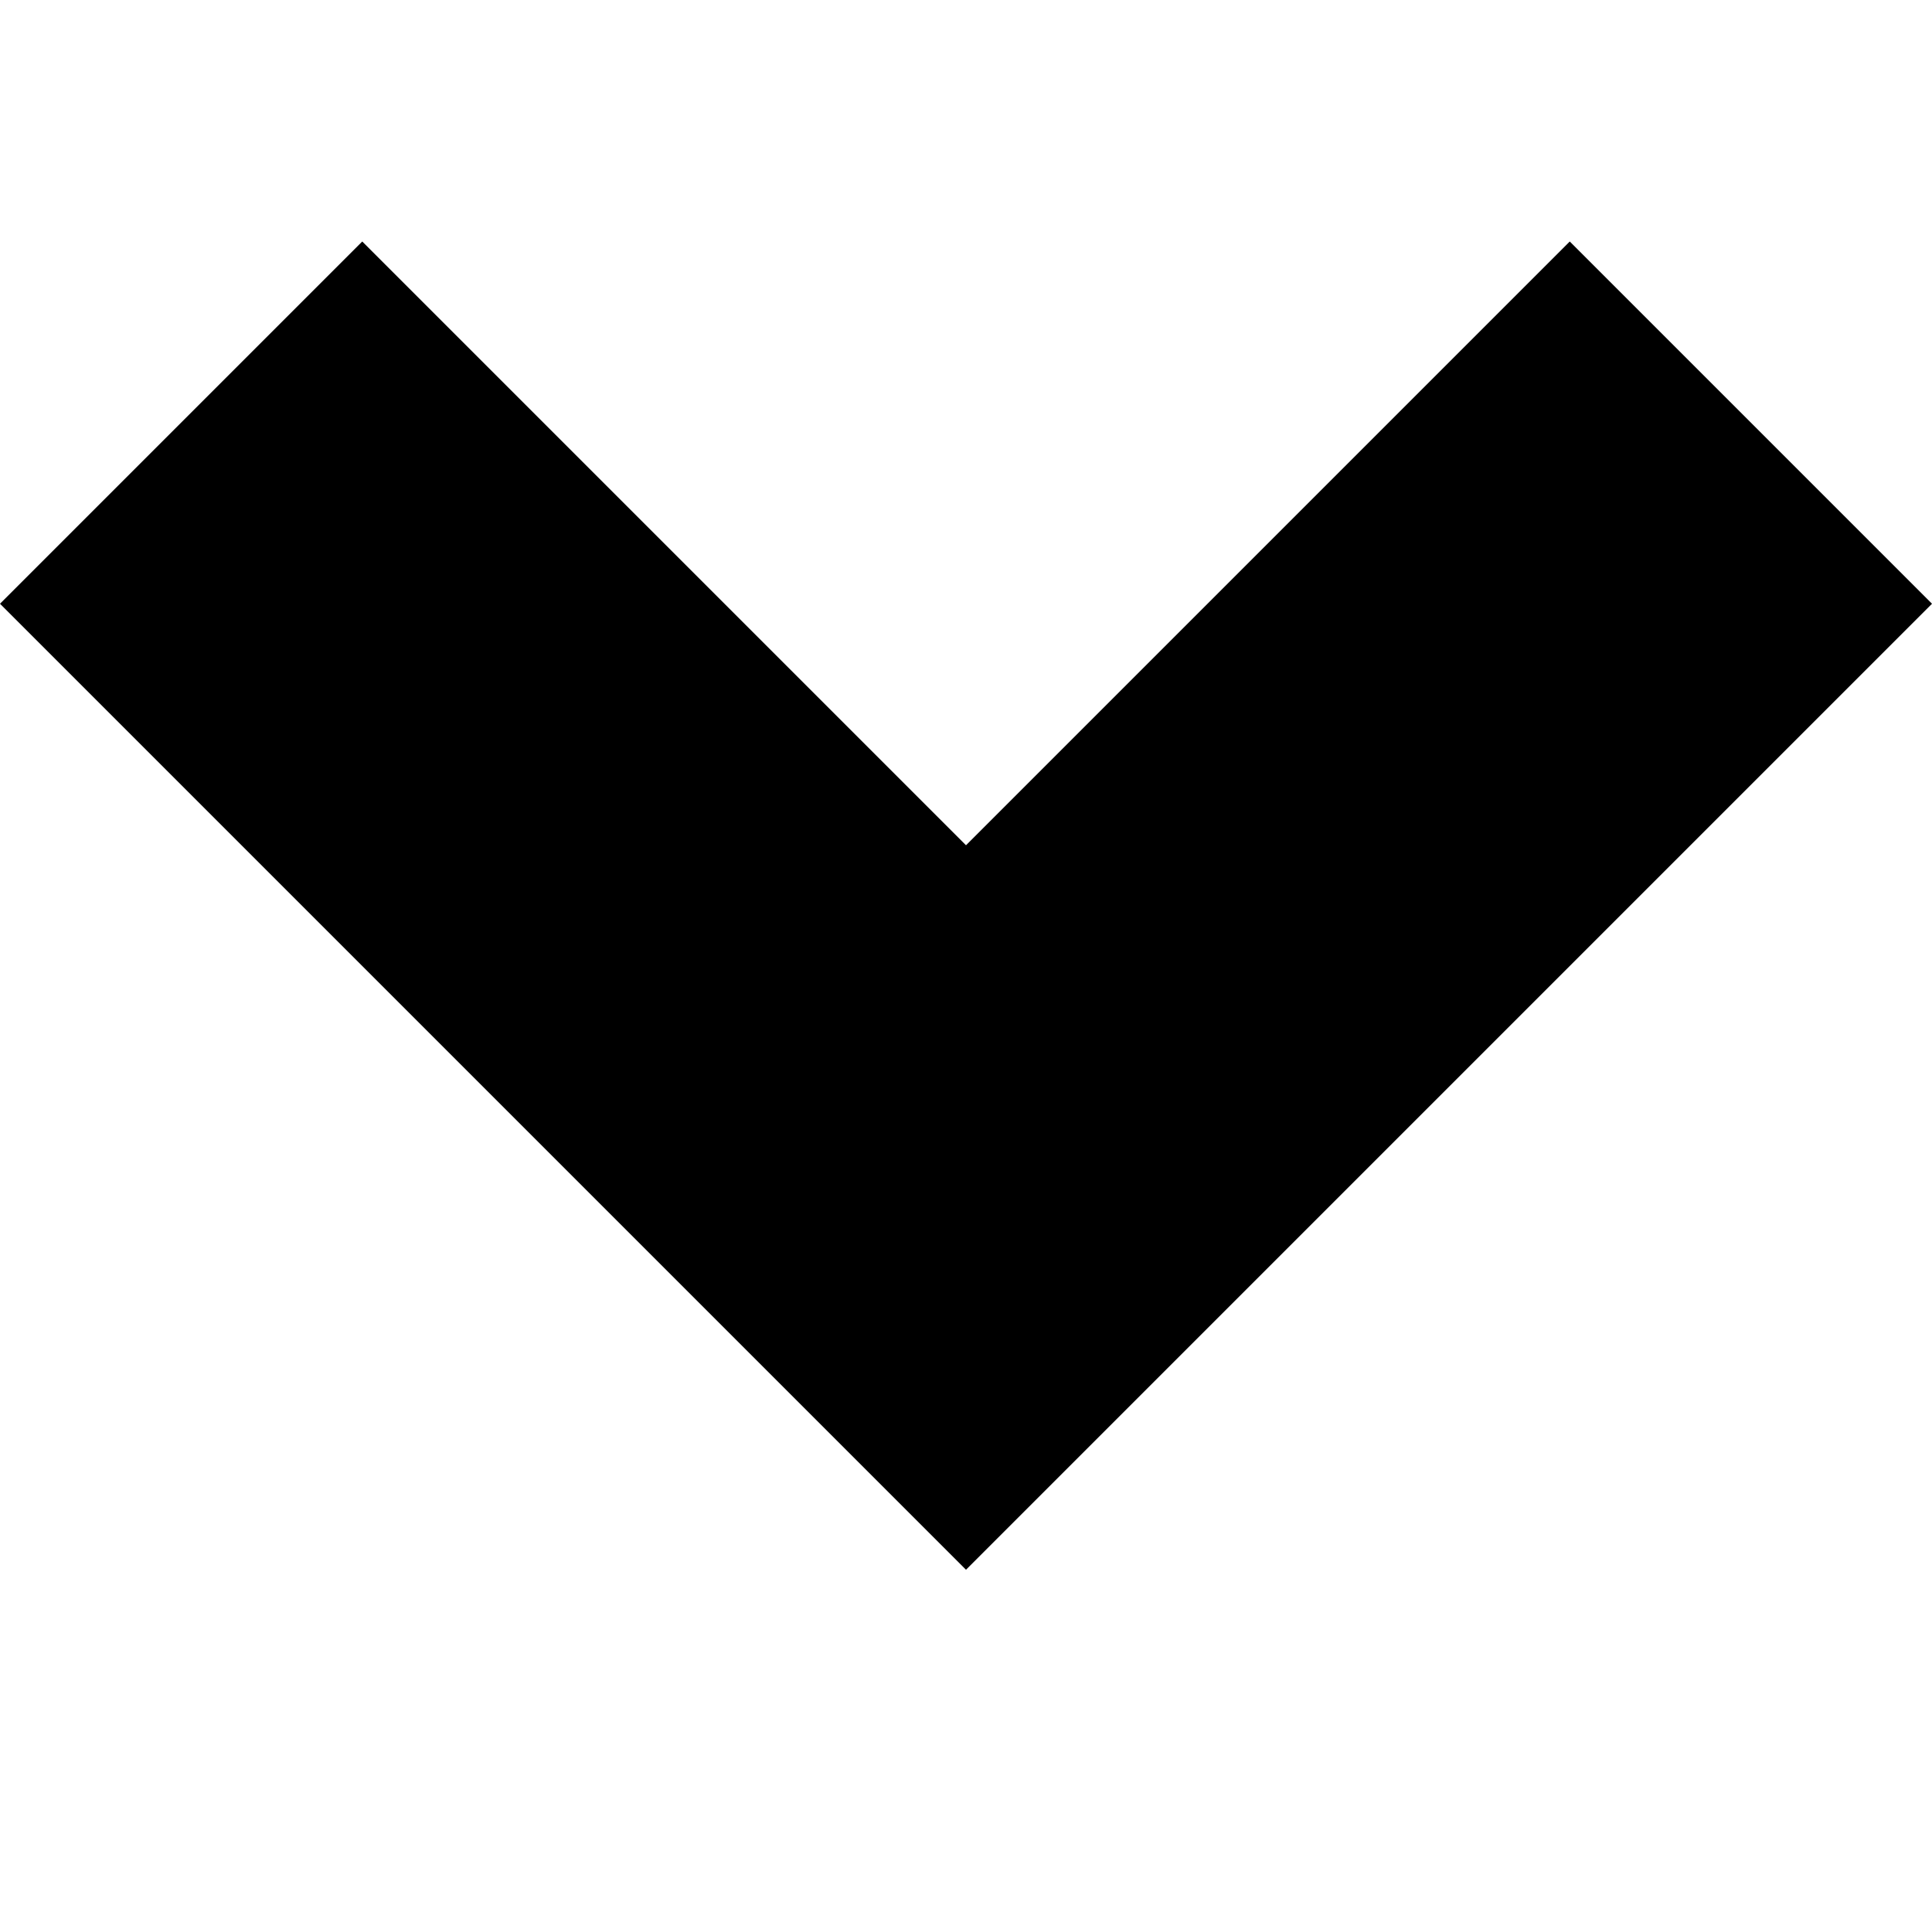
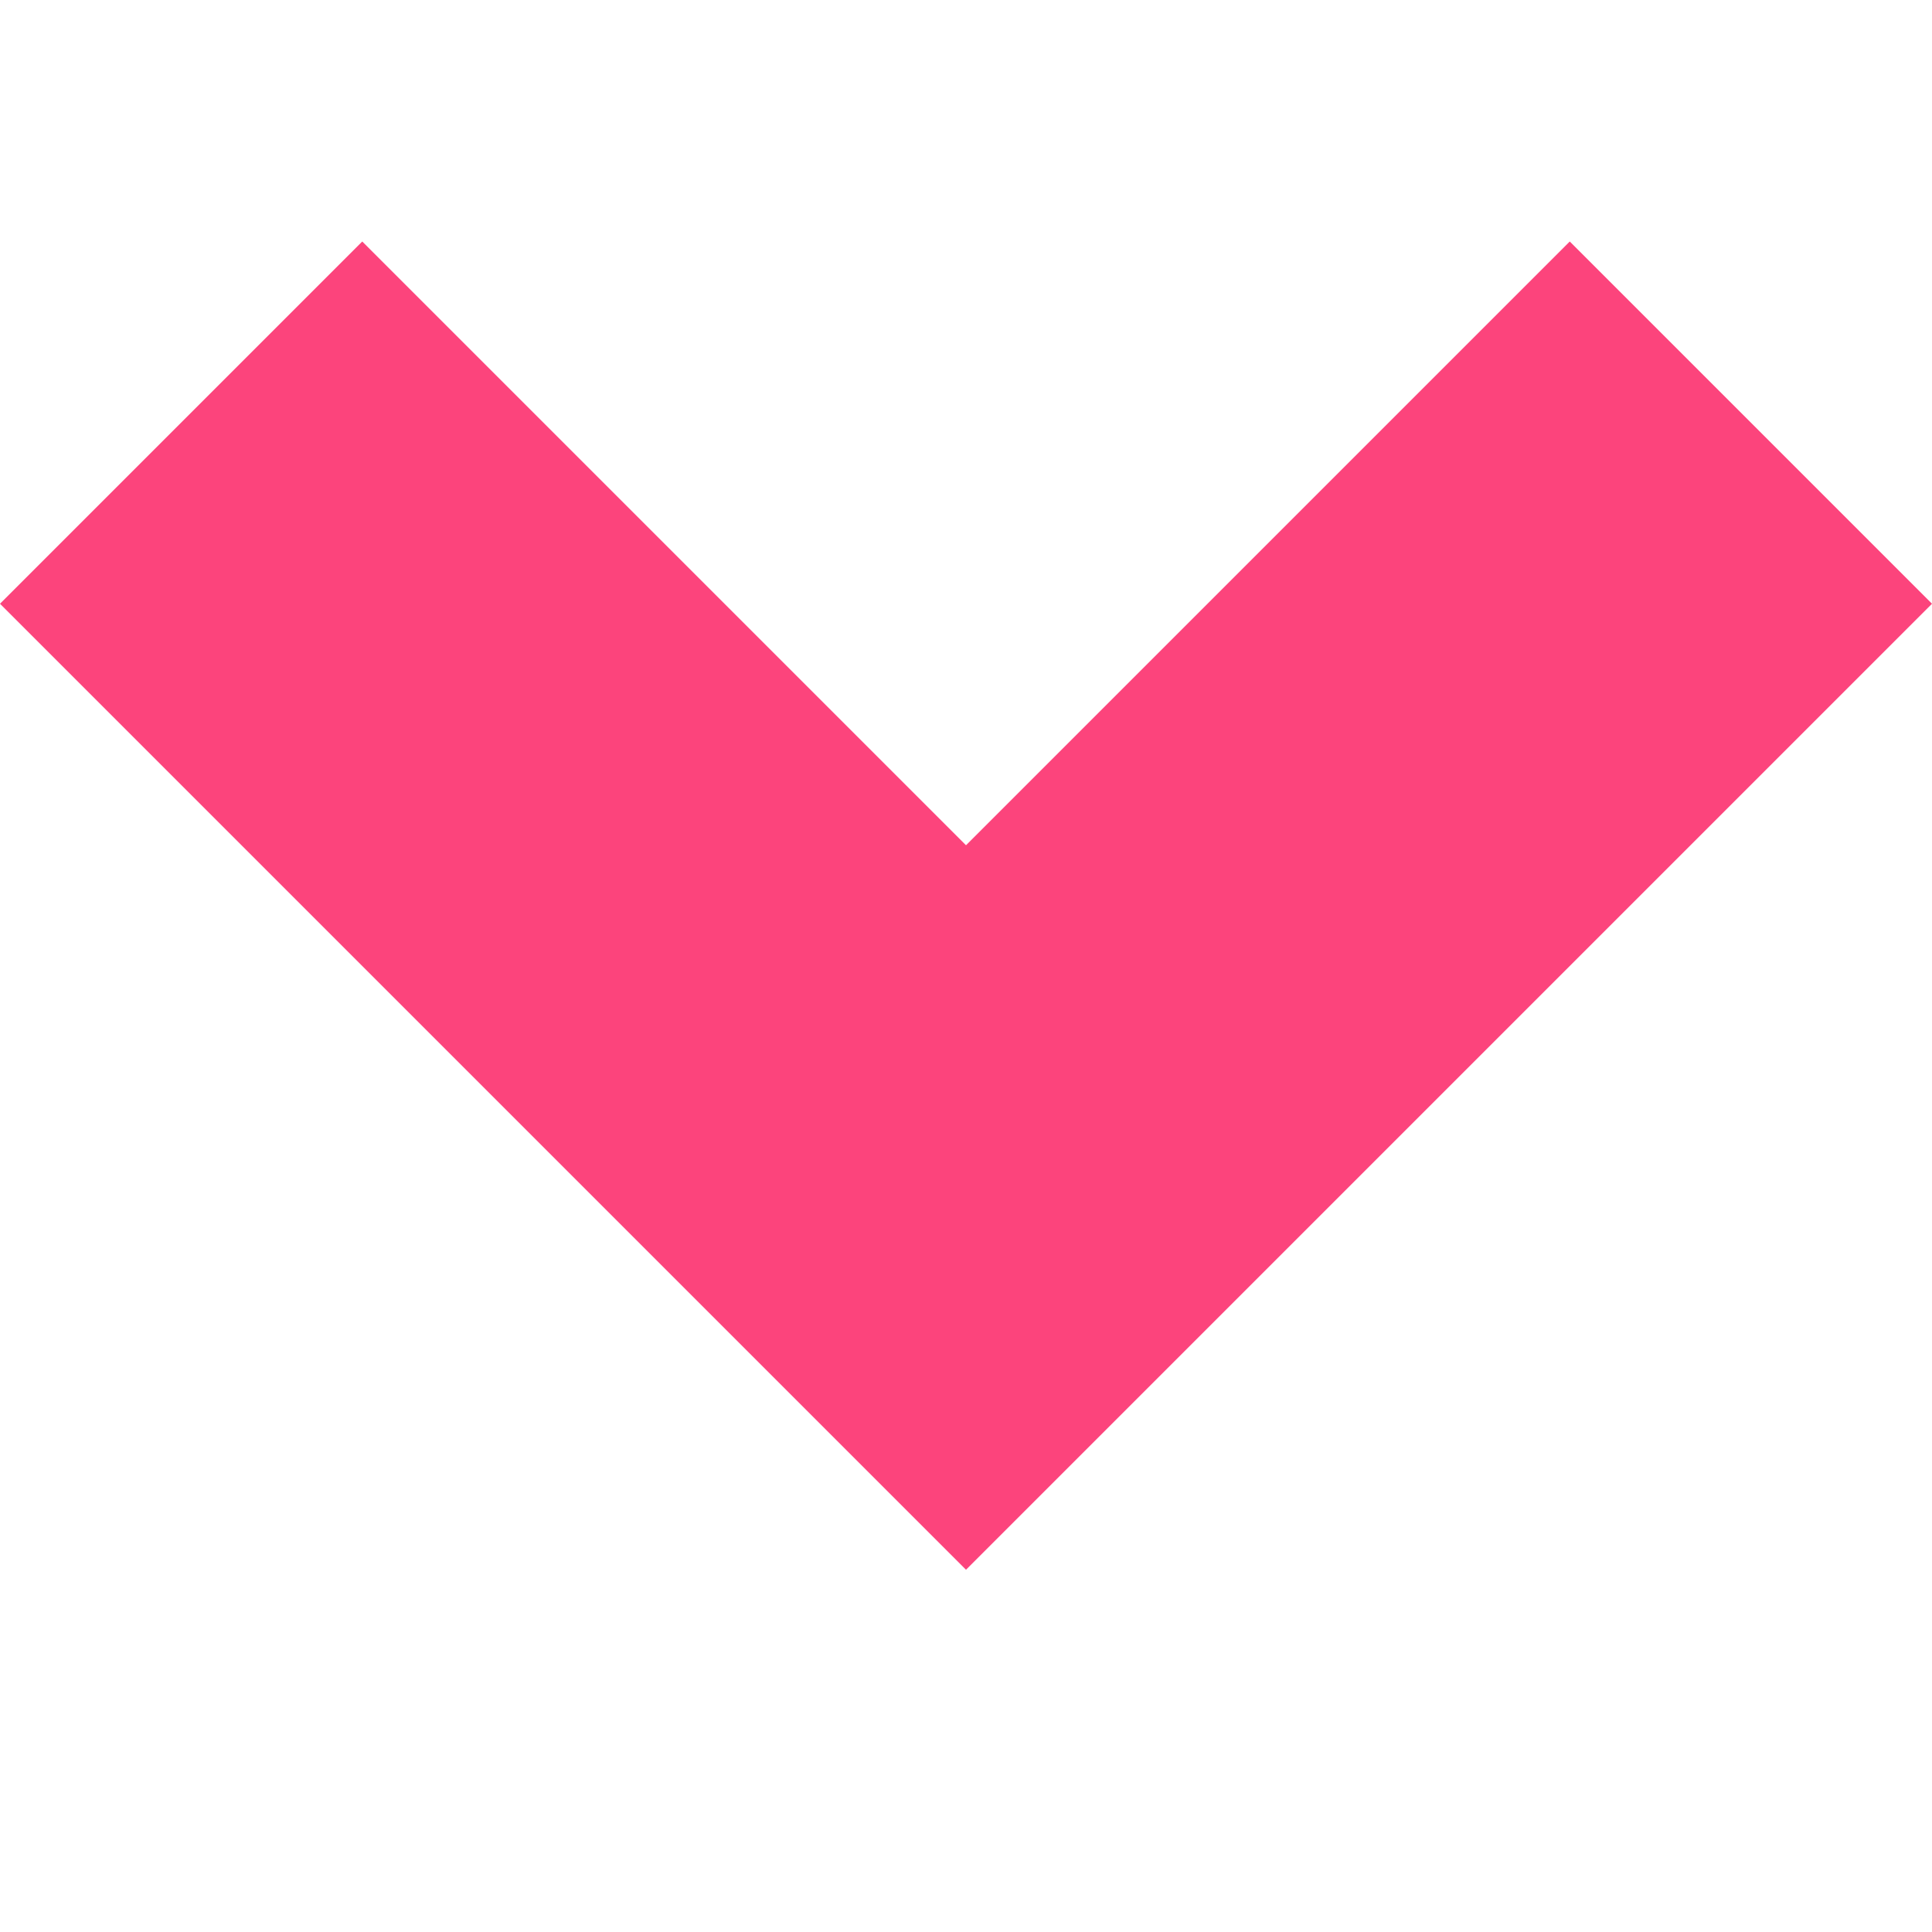
<svg xmlns="http://www.w3.org/2000/svg" width="8" height="8" viewBox="0 0 8 8">
-   <path d="M1.5 0l-1.5 1.5 4 4 4-4-1.5-1.5-2.5 2.5-2.5-2.5z" transform="translate(0 1)" />
+   <path style="fill:#fc447c;" d="M1.5 0l-1.5 1.5 4 4 4-4-1.5-1.5-2.5 2.5-2.5-2.5z" transform="translate(0 1)" />
</svg>
